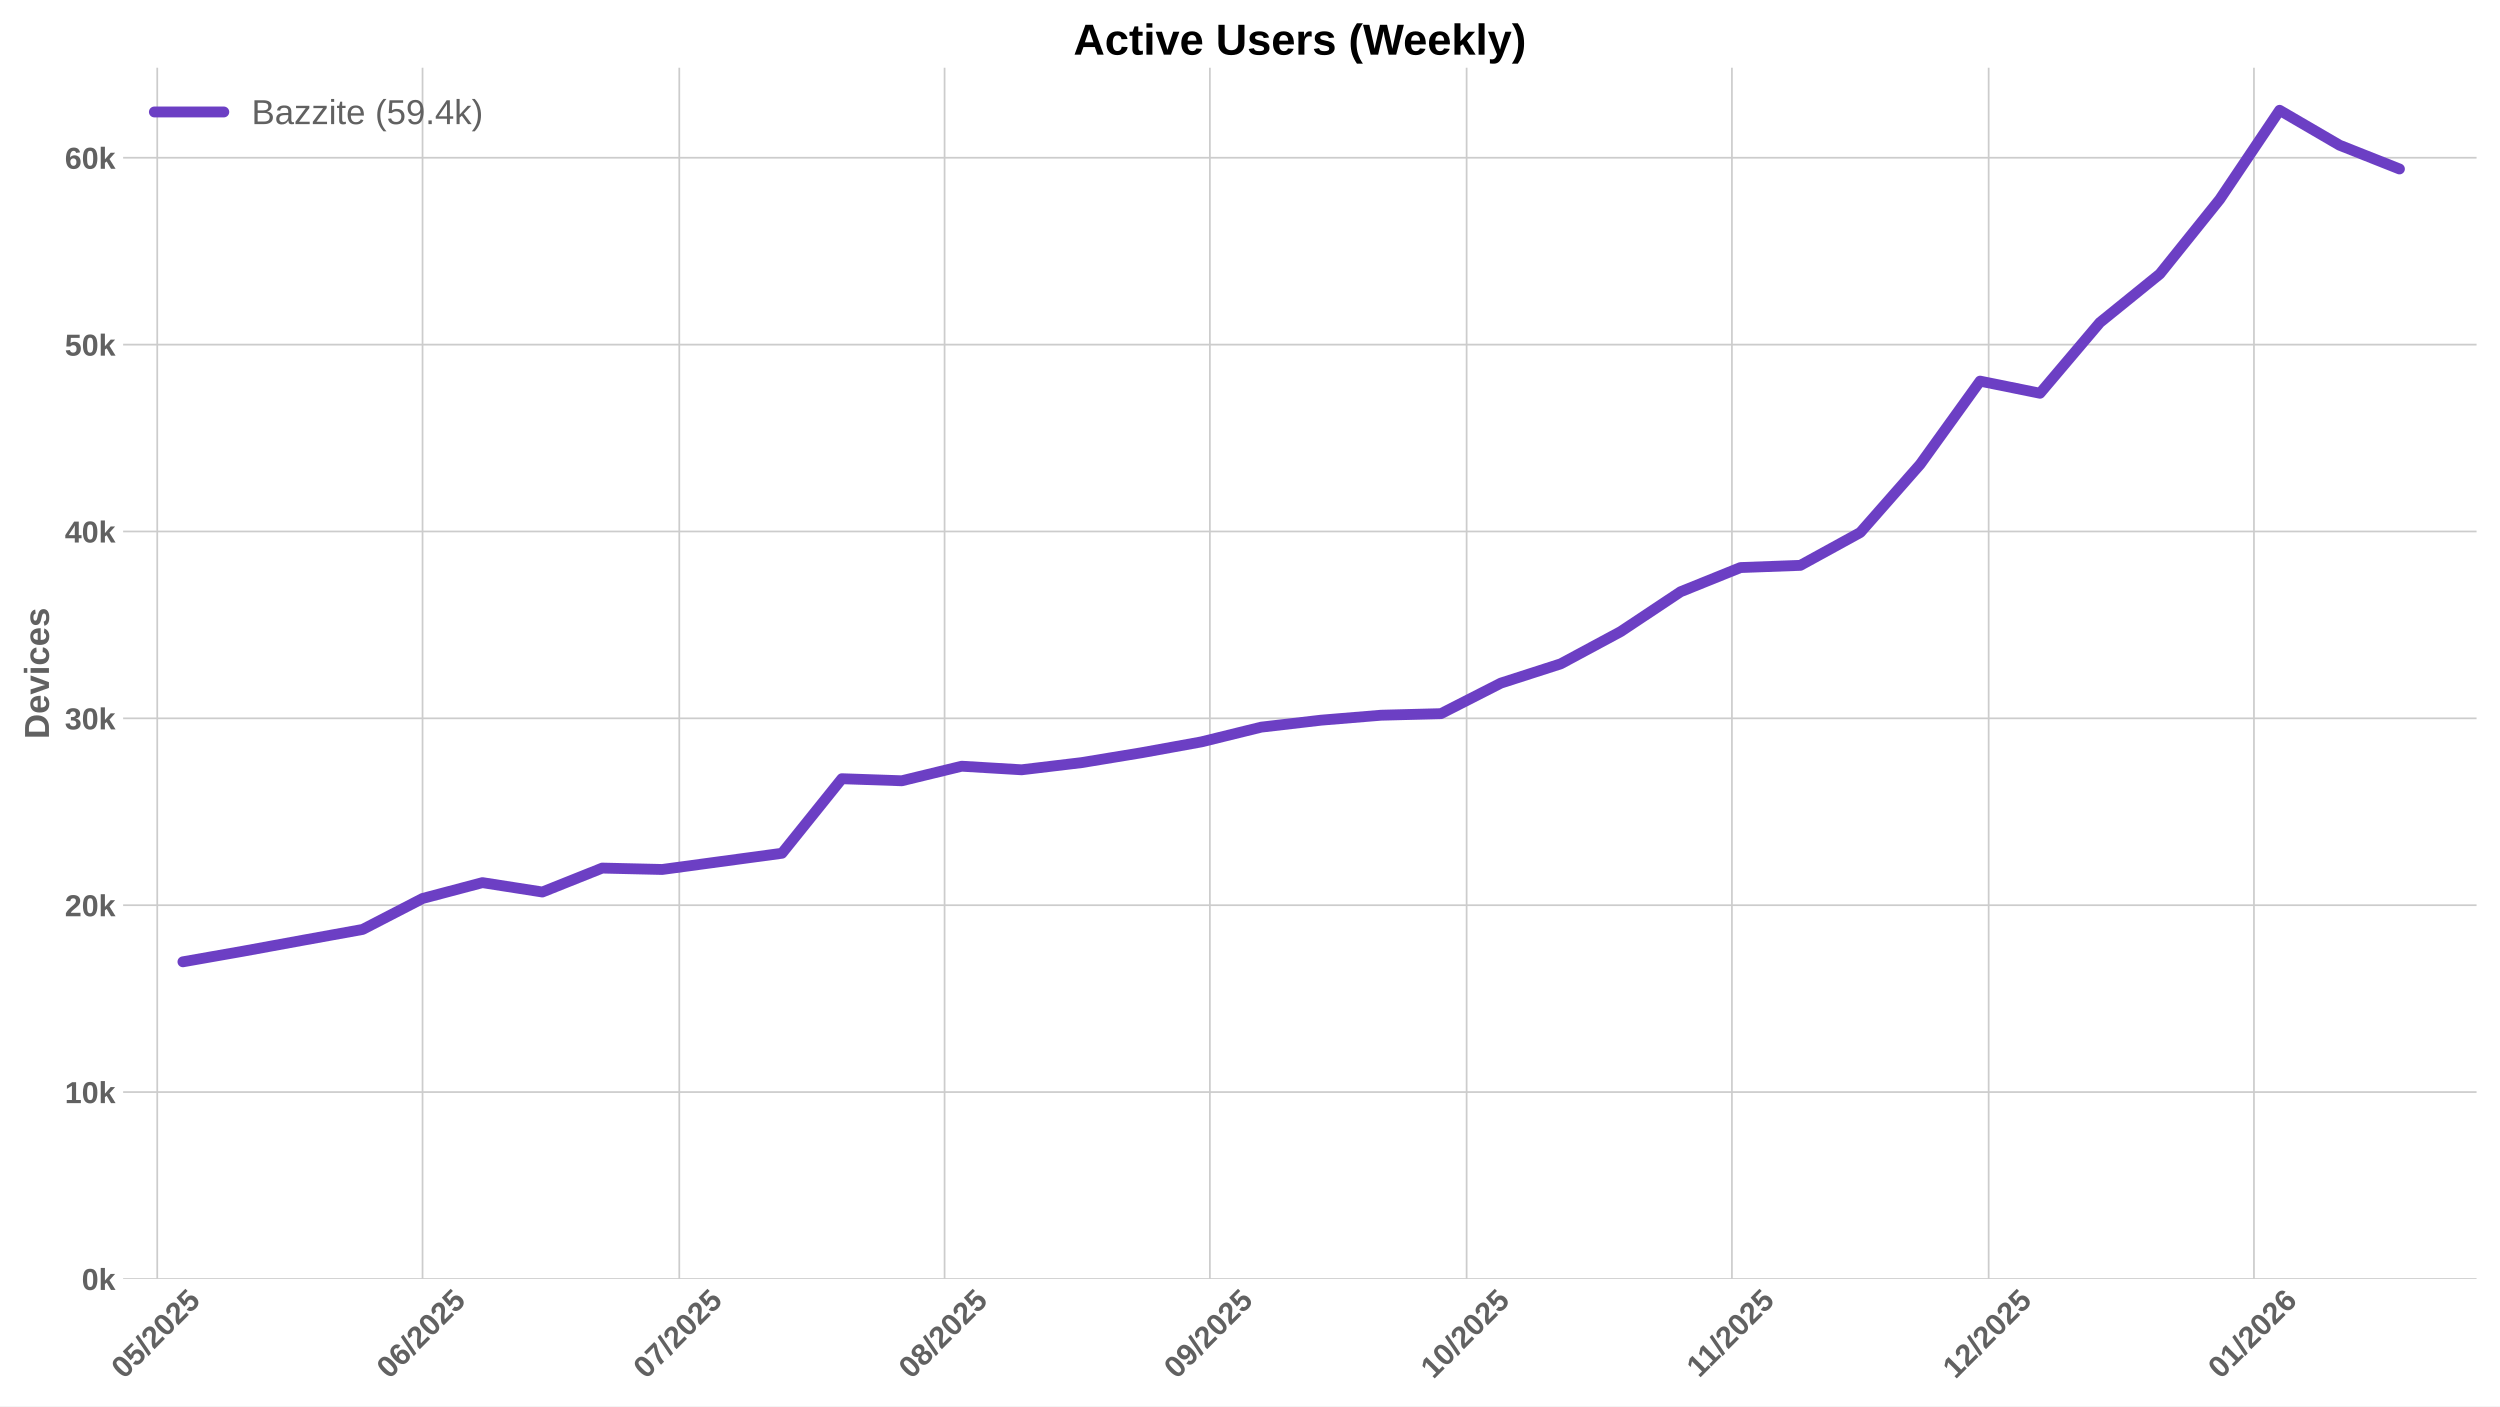
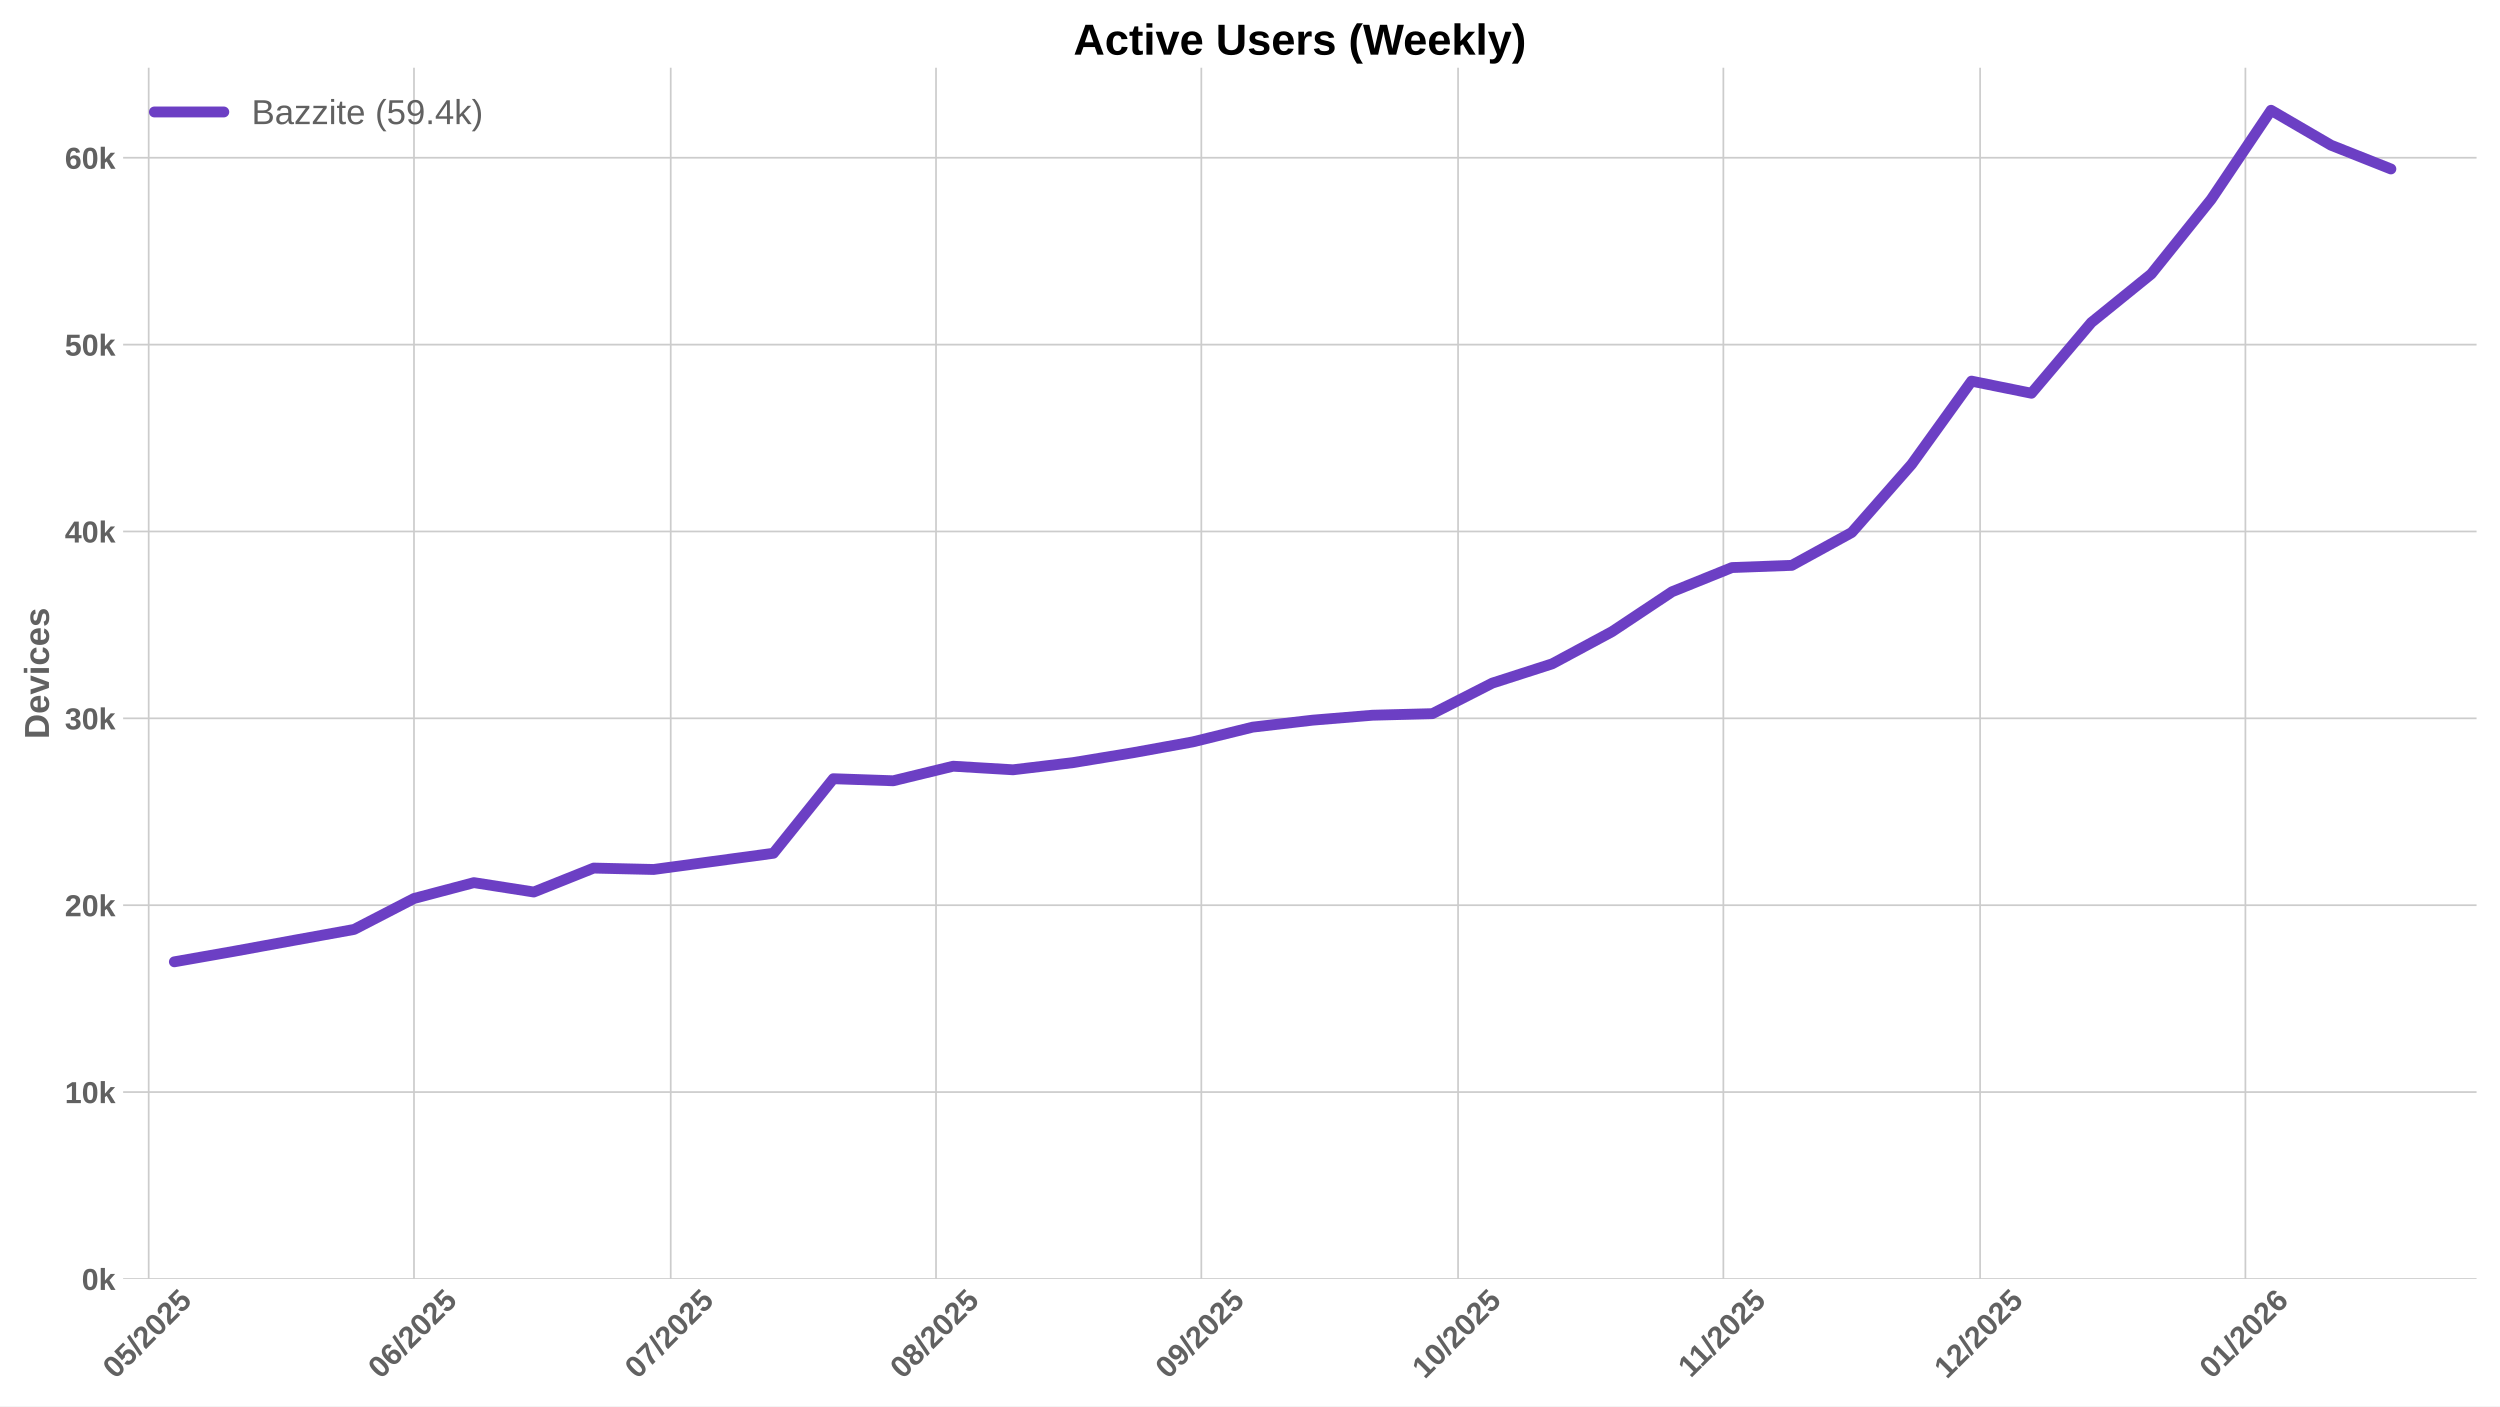
<svg xmlns="http://www.w3.org/2000/svg" xmlns:xlink="http://www.w3.org/1999/xlink" width="1152pt" height="648pt" viewBox="0 0 1152 648" version="1.1">
  <defs>
    <style type="text/css">*{stroke-linejoin: round; stroke-linecap: butt}</style>
  </defs>
  <g id="figure_1">
    <g id="patch_1">
      <path d="M 0 648  L 1152 648  L 1152 0  L 0 0  z " style="fill: #ffffff" />
    </g>
    <g id="axes_1">
      <g id="patch_2">
        <path d="M 56.73 589.343  L 1141.2 589.343  L 1141.2 31.2  L 56.73 31.2  z " style="fill: #ffffff" />
      </g>
      <g id="matplotlib.axis_1">
        <g id="xtick_1">
          <g id="line2d_1">
-             <path d="M 72.458 589.343  L 72.458 31.2  " clip-path="url(#pc9f7c47f35)" style="fill: none; stroke: #cccccc; stroke-width: 0.8; stroke-linecap: round" />
+             <path d="M 68.515 589.343  L 68.515 31.2  " clip-path="url(#p84100bdc72)" style="fill: none; stroke: #cccccc; stroke-width: 0.8; stroke-linecap: round" />
          </g>
          <g id="line2d_2" />
          <g id="text_1">
-             <g style="fill: #616161" transform="translate(57.12748 635.7977) rotate(-45) scale(0.14 -0.14)">
+             <g style="fill: #616161" transform="translate(53.18512 635.7977) rotate(-45) scale(0.14 -0.14)">
              <defs>
                <path id="LiberationSans-Bold-30" d="M 3297 2203  Q 3297 1088 2914 512  Q 2531 -63 1766 -63  Q 253 -63 253 2203  Q 253 2994 418 3494  Q 584 3994 915 4231  Q 1247 4469 1791 4469  Q 2572 4469 2934 3903  Q 3297 3338 3297 2203  z M 2416 2203  Q 2416 2813 2356 3150  Q 2297 3488 2165 3634  Q 2034 3781 1784 3781  Q 1519 3781 1383 3632  Q 1247 3484 1189 3148  Q 1131 2813 1131 2203  Q 1131 1600 1192 1261  Q 1253 922 1386 775  Q 1519 628 1772 628  Q 2022 628 2158 783  Q 2294 938 2355 1278  Q 2416 1619 2416 2203  z " transform="scale(0.015625)" />
                <path id="LiberationSans-Bold-35" d="M 3381 1466  Q 3381 766 2945 351  Q 2509 -63 1750 -63  Q 1088 -63 689 235  Q 291 534 197 1100  L 1075 1172  Q 1144 891 1319 762  Q 1494 634 1759 634  Q 2088 634 2283 843  Q 2478 1053 2478 1447  Q 2478 1794 2293 2001  Q 2109 2209 1778 2209  Q 1413 2209 1181 1925  L 325 1925  L 478 4403  L 3125 4403  L 3125 3750  L 1275 3750  L 1203 2638  Q 1522 2919 2000 2919  Q 2628 2919 3004 2528  Q 3381 2138 3381 1466  z " transform="scale(0.015625)" />
                <path id="LiberationSans-Bold-2f" d="M 63 -128  L 972 4638  L 1716 4638  L 822 -128  L 63 -128  z " transform="scale(0.015625)" />
                <path id="LiberationSans-Bold-32" d="M 222 0  L 222 609  Q 394 988 711 1347  Q 1028 1706 1509 2097  Q 1972 2472 2158 2715  Q 2344 2959 2344 3194  Q 2344 3769 1766 3769  Q 1484 3769 1336 3617  Q 1188 3466 1144 3163  L 259 3213  Q 334 3825 717 4147  Q 1100 4469 1759 4469  Q 2472 4469 2853 4144  Q 3234 3819 3234 3231  Q 3234 2922 3112 2672  Q 2991 2422 2800 2211  Q 2609 2000 2376 1815  Q 2144 1631 1925 1456  Q 1706 1281 1526 1103  Q 1347 925 1259 722  L 3303 722  L 3303 0  L 222 0  z " transform="scale(0.015625)" />
              </defs>
              <use xlink:href="#LiberationSans-Bold-30" />
              <use xlink:href="#LiberationSans-Bold-35" transform="translate(55.61523 0)" />
              <use xlink:href="#LiberationSans-Bold-2f" transform="translate(111.2305 0)" />
              <use xlink:href="#LiberationSans-Bold-32" transform="translate(139.0137 0)" />
              <use xlink:href="#LiberationSans-Bold-30" transform="translate(194.6289 0)" />
              <use xlink:href="#LiberationSans-Bold-32" transform="translate(250.2441 0)" />
              <use xlink:href="#LiberationSans-Bold-35" transform="translate(305.8594 0)" />
            </g>
          </g>
        </g>
        <g id="xtick_2">
          <g id="line2d_3">
-             <path d="M 194.707 589.343  L 194.707 31.2  " clip-path="url(#pc9f7c47f35)" style="fill: none; stroke: #cccccc; stroke-width: 0.8; stroke-linecap: round" />
+             <path d="M 190.765 589.343  L 190.765 31.2  " clip-path="url(#p84100bdc72)" style="fill: none; stroke: #cccccc; stroke-width: 0.8; stroke-linecap: round" />
          </g>
          <g id="line2d_4" />
          <g id="text_2">
-             <g style="fill: #616161" transform="translate(179.3768 635.7977) rotate(-45) scale(0.14 -0.14)">
+             <g style="fill: #616161" transform="translate(175.4345 635.7977) rotate(-45) scale(0.14 -0.14)">
              <defs>
                <path id="LiberationSans-Bold-36" d="M 3328 1441  Q 3328 738 2934 337  Q 2541 -63 1847 -63  Q 1069 -63 651 482  Q 234 1028 234 2100  Q 234 3278 657 3873  Q 1081 4469 1869 4469  Q 2428 4469 2751 4222  Q 3075 3975 3209 3456  L 2381 3341  Q 2263 3775 1850 3775  Q 1497 3775 1295 3422  Q 1094 3069 1094 2350  Q 1234 2584 1484 2709  Q 1734 2834 2050 2834  Q 2641 2834 2984 2459  Q 3328 2084 3328 1441  z M 2447 1416  Q 2447 1791 2273 1989  Q 2100 2188 1797 2188  Q 1506 2188 1331 2002  Q 1156 1816 1156 1509  Q 1156 1125 1339 873  Q 1522 622 1819 622  Q 2116 622 2281 833  Q 2447 1044 2447 1416  z " transform="scale(0.015625)" />
              </defs>
              <use xlink:href="#LiberationSans-Bold-30" />
              <use xlink:href="#LiberationSans-Bold-36" transform="translate(55.61523 0)" />
              <use xlink:href="#LiberationSans-Bold-2f" transform="translate(111.2305 0)" />
              <use xlink:href="#LiberationSans-Bold-32" transform="translate(139.0137 0)" />
              <use xlink:href="#LiberationSans-Bold-30" transform="translate(194.6289 0)" />
              <use xlink:href="#LiberationSans-Bold-32" transform="translate(250.2441 0)" />
              <use xlink:href="#LiberationSans-Bold-35" transform="translate(305.8594 0)" />
            </g>
          </g>
        </g>
        <g id="xtick_3">
          <g id="line2d_5">
-             <path d="M 313.013 589.343  L 313.013 31.2  " clip-path="url(#pc9f7c47f35)" style="fill: none; stroke: #cccccc; stroke-width: 0.8; stroke-linecap: round" />
+             <path d="M 309.071 589.343  L 309.071 31.2  " clip-path="url(#p84100bdc72)" style="fill: none; stroke: #cccccc; stroke-width: 0.8; stroke-linecap: round" />
          </g>
          <g id="line2d_6" />
          <g id="text_3">
-             <g style="fill: #616161" transform="translate(297.6826 635.7977) rotate(-45) scale(0.14 -0.14)">
+             <g style="fill: #616161" transform="translate(293.7403 635.7977) rotate(-45) scale(0.14 -0.14)">
              <defs>
                <path id="LiberationSans-Bold-37" d="M 3278 3706  Q 2981 3238 2717 2797  Q 2453 2356 2256 1911  Q 2059 1466 1945 995  Q 1831 525 1831 0  L 916 0  Q 916 550 1059 1064  Q 1203 1578 1475 2111  Q 1747 2644 2463 3681  L 275 3681  L 275 4403  L 3278 4403  L 3278 3706  z " transform="scale(0.015625)" />
              </defs>
              <use xlink:href="#LiberationSans-Bold-30" />
              <use xlink:href="#LiberationSans-Bold-37" transform="translate(55.61523 0)" />
              <use xlink:href="#LiberationSans-Bold-2f" transform="translate(111.2305 0)" />
              <use xlink:href="#LiberationSans-Bold-32" transform="translate(139.0137 0)" />
              <use xlink:href="#LiberationSans-Bold-30" transform="translate(194.6289 0)" />
              <use xlink:href="#LiberationSans-Bold-32" transform="translate(250.2441 0)" />
              <use xlink:href="#LiberationSans-Bold-35" transform="translate(305.8594 0)" />
            </g>
          </g>
        </g>
        <g id="xtick_4">
          <g id="line2d_7">
-             <path d="M 435.262 589.343  L 435.262 31.2  " clip-path="url(#pc9f7c47f35)" style="fill: none; stroke: #cccccc; stroke-width: 0.8; stroke-linecap: round" />
+             <path d="M 431.32 589.343  L 431.32 31.2  " clip-path="url(#p84100bdc72)" style="fill: none; stroke: #cccccc; stroke-width: 0.8; stroke-linecap: round" />
          </g>
          <g id="line2d_8" />
          <g id="text_4">
-             <g style="fill: #616161" transform="translate(419.932 635.7977) rotate(-45) scale(0.14 -0.14)">
+             <g style="fill: #616161" transform="translate(415.9896 635.7977) rotate(-45) scale(0.14 -0.14)">
              <defs>
                <path id="LiberationSans-Bold-38" d="M 3363 1241  Q 3363 622 2953 279  Q 2544 -63 1784 -63  Q 1031 -63 617 278  Q 203 619 203 1234  Q 203 1656 447 1945  Q 691 2234 1100 2303  L 1100 2316  Q 744 2394 525 2669  Q 306 2944 306 3303  Q 306 3844 689 4156  Q 1072 4469 1772 4469  Q 2488 4469 2870 4164  Q 3253 3859 3253 3297  Q 3253 2938 3036 2666  Q 2819 2394 2453 2322  L 2453 2309  Q 2878 2241 3120 1961  Q 3363 1681 3363 1241  z M 2350 3250  Q 2350 3563 2206 3708  Q 2063 3853 1772 3853  Q 1203 3853 1203 3250  Q 1203 2619 1778 2619  Q 2066 2619 2208 2766  Q 2350 2913 2350 3250  z M 2453 1313  Q 2453 2003 1766 2003  Q 1447 2003 1276 1822  Q 1106 1641 1106 1300  Q 1106 913 1275 734  Q 1444 556 1791 556  Q 2131 556 2292 734  Q 2453 913 2453 1313  z " transform="scale(0.015625)" />
              </defs>
              <use xlink:href="#LiberationSans-Bold-30" />
              <use xlink:href="#LiberationSans-Bold-38" transform="translate(55.61523 0)" />
              <use xlink:href="#LiberationSans-Bold-2f" transform="translate(111.2305 0)" />
              <use xlink:href="#LiberationSans-Bold-32" transform="translate(139.0137 0)" />
              <use xlink:href="#LiberationSans-Bold-30" transform="translate(194.6289 0)" />
              <use xlink:href="#LiberationSans-Bold-32" transform="translate(250.2441 0)" />
              <use xlink:href="#LiberationSans-Bold-35" transform="translate(305.8594 0)" />
            </g>
          </g>
        </g>
        <g id="xtick_5">
          <g id="line2d_9">
-             <path d="M 557.512 589.343  L 557.512 31.2  " clip-path="url(#pc9f7c47f35)" style="fill: none; stroke: #cccccc; stroke-width: 0.8; stroke-linecap: round" />
+             <path d="M 553.569 589.343  L 553.569 31.2  " clip-path="url(#p84100bdc72)" style="fill: none; stroke: #cccccc; stroke-width: 0.8; stroke-linecap: round" />
          </g>
          <g id="line2d_10" />
          <g id="text_5">
-             <g style="fill: #616161" transform="translate(542.1813 635.7977) rotate(-45) scale(0.14 -0.14)">
+             <g style="fill: #616161" transform="translate(538.239 635.7977) rotate(-45) scale(0.14 -0.14)">
              <defs>
                <path id="LiberationSans-Bold-39" d="M 3322 2272  Q 3322 1100 2894 518  Q 2466 -63 1678 -63  Q 1097 -63 767 185  Q 438 434 300 972  L 1125 1088  Q 1247 628 1688 628  Q 2056 628 2254 981  Q 2453 1334 2459 2028  Q 2341 1794 2070 1661  Q 1800 1528 1488 1528  Q 906 1528 564 1923  Q 222 2319 222 2994  Q 222 3688 623 4078  Q 1025 4469 1759 4469  Q 2550 4469 2936 3920  Q 3322 3372 3322 2272  z M 2394 2888  Q 2394 3297 2214 3539  Q 2034 3781 1738 3781  Q 1447 3781 1280 3570  Q 1113 3359 1113 2988  Q 1113 2622 1278 2401  Q 1444 2181 1741 2181  Q 2022 2181 2208 2373  Q 2394 2566 2394 2888  z " transform="scale(0.015625)" />
              </defs>
              <use xlink:href="#LiberationSans-Bold-30" />
              <use xlink:href="#LiberationSans-Bold-39" transform="translate(55.61523 0)" />
              <use xlink:href="#LiberationSans-Bold-2f" transform="translate(111.2305 0)" />
              <use xlink:href="#LiberationSans-Bold-32" transform="translate(139.0137 0)" />
              <use xlink:href="#LiberationSans-Bold-30" transform="translate(194.6289 0)" />
              <use xlink:href="#LiberationSans-Bold-32" transform="translate(250.2441 0)" />
              <use xlink:href="#LiberationSans-Bold-35" transform="translate(305.8594 0)" />
            </g>
          </g>
        </g>
        <g id="xtick_6">
          <g id="line2d_11">
-             <path d="M 675.817 589.343  L 675.817 31.2  " clip-path="url(#pc9f7c47f35)" style="fill: none; stroke: #cccccc; stroke-width: 0.8; stroke-linecap: round" />
+             <path d="M 671.875 589.343  L 671.875 31.2  " clip-path="url(#p84100bdc72)" style="fill: none; stroke: #cccccc; stroke-width: 0.8; stroke-linecap: round" />
          </g>
          <g id="line2d_12" />
          <g id="text_6">
-             <g style="fill: #616161" transform="translate(660.4872 635.7977) rotate(-45) scale(0.14 -0.14)">
+             <g style="fill: #616161" transform="translate(656.5448 635.7977) rotate(-45) scale(0.14 -0.14)">
              <defs>
                <path id="LiberationSans-Bold-31" d="M 403 0  L 403 653  L 1494 653  L 1494 3656  L 438 2997  L 438 3688  L 1541 4403  L 2372 4403  L 2372 653  L 3381 653  L 3381 0  L 403 0  z " transform="scale(0.015625)" />
              </defs>
              <use xlink:href="#LiberationSans-Bold-31" />
              <use xlink:href="#LiberationSans-Bold-30" transform="translate(55.61523 0)" />
              <use xlink:href="#LiberationSans-Bold-2f" transform="translate(111.2305 0)" />
              <use xlink:href="#LiberationSans-Bold-32" transform="translate(139.0137 0)" />
              <use xlink:href="#LiberationSans-Bold-30" transform="translate(194.6289 0)" />
              <use xlink:href="#LiberationSans-Bold-32" transform="translate(250.2441 0)" />
              <use xlink:href="#LiberationSans-Bold-35" transform="translate(305.8594 0)" />
            </g>
          </g>
        </g>
        <g id="xtick_7">
          <g id="line2d_13">
-             <path d="M 798.067 589.343  L 798.067 31.2  " clip-path="url(#pc9f7c47f35)" style="fill: none; stroke: #cccccc; stroke-width: 0.8; stroke-linecap: round" />
+             <path d="M 794.124 589.343  L 794.124 31.2  " clip-path="url(#p84100bdc72)" style="fill: none; stroke: #cccccc; stroke-width: 0.8; stroke-linecap: round" />
          </g>
          <g id="line2d_14" />
          <g id="text_7">
-             <g style="fill: #616161" transform="translate(783.0087 635.2532) rotate(-45) scale(0.14 -0.14)">
+             <g style="fill: #616161" transform="translate(779.0664 635.2532) rotate(-45) scale(0.14 -0.14)">
              <use xlink:href="#LiberationSans-Bold-31" />
              <use xlink:href="#LiberationSans-Bold-31" transform="translate(50.11523 0)" />
              <use xlink:href="#LiberationSans-Bold-2f" transform="translate(105.7305 0)" />
              <use xlink:href="#LiberationSans-Bold-32" transform="translate(133.5137 0)" />
              <use xlink:href="#LiberationSans-Bold-30" transform="translate(189.1289 0)" />
              <use xlink:href="#LiberationSans-Bold-32" transform="translate(244.7441 0)" />
              <use xlink:href="#LiberationSans-Bold-35" transform="translate(300.3594 0)" />
            </g>
          </g>
        </g>
        <g id="xtick_8">
          <g id="line2d_15">
-             <path d="M 916.373 589.343  L 916.373 31.2  " clip-path="url(#pc9f7c47f35)" style="fill: none; stroke: #cccccc; stroke-width: 0.8; stroke-linecap: round" />
+             <path d="M 912.43 589.343  L 912.43 31.2  " clip-path="url(#p84100bdc72)" style="fill: none; stroke: #cccccc; stroke-width: 0.8; stroke-linecap: round" />
          </g>
          <g id="line2d_16" />
          <g id="text_8">
-             <g style="fill: #616161" transform="translate(901.0423 635.7977) rotate(-45) scale(0.14 -0.14)">
+             <g style="fill: #616161" transform="translate(897.1 635.7977) rotate(-45) scale(0.14 -0.14)">
              <use xlink:href="#LiberationSans-Bold-31" />
              <use xlink:href="#LiberationSans-Bold-32" transform="translate(55.61523 0)" />
              <use xlink:href="#LiberationSans-Bold-2f" transform="translate(111.2305 0)" />
              <use xlink:href="#LiberationSans-Bold-32" transform="translate(139.0137 0)" />
              <use xlink:href="#LiberationSans-Bold-30" transform="translate(194.6289 0)" />
              <use xlink:href="#LiberationSans-Bold-32" transform="translate(250.2441 0)" />
              <use xlink:href="#LiberationSans-Bold-35" transform="translate(305.8594 0)" />
            </g>
          </g>
        </g>
        <g id="xtick_9">
          <g id="line2d_17">
-             <path d="M 1038.622 589.343  L 1038.622 31.2  " clip-path="url(#pc9f7c47f35)" style="fill: none; stroke: #cccccc; stroke-width: 0.8; stroke-linecap: round" />
+             <path d="M 1034.68 589.343  L 1034.68 31.2  " clip-path="url(#p84100bdc72)" style="fill: none; stroke: #cccccc; stroke-width: 0.8; stroke-linecap: round" />
          </g>
          <g id="line2d_18" />
          <g id="text_9">
-             <g style="fill: #616161" transform="translate(1023.292 635.7977) rotate(-45) scale(0.14 -0.14)">
+             <g style="fill: #616161" transform="translate(1019.349 635.7977) rotate(-45) scale(0.14 -0.14)">
              <use xlink:href="#LiberationSans-Bold-30" />
              <use xlink:href="#LiberationSans-Bold-31" transform="translate(55.61523 0)" />
              <use xlink:href="#LiberationSans-Bold-2f" transform="translate(111.2305 0)" />
              <use xlink:href="#LiberationSans-Bold-32" transform="translate(139.0137 0)" />
              <use xlink:href="#LiberationSans-Bold-30" transform="translate(194.6289 0)" />
              <use xlink:href="#LiberationSans-Bold-32" transform="translate(250.2441 0)" />
              <use xlink:href="#LiberationSans-Bold-36" transform="translate(305.8594 0)" />
            </g>
          </g>
        </g>
      </g>
      <g id="matplotlib.axis_2">
        <g id="ytick_1">
          <g id="line2d_19">
-             <path d="M 56.73 589.343  L 1141.2 589.343  " clip-path="url(#pc9f7c47f35)" style="fill: none; stroke: #cccccc; stroke-width: 0.8; stroke-linecap: round" />
+             <path d="M 56.73 589.343  L 1141.2 589.343  " clip-path="url(#p84100bdc72)" style="fill: none; stroke: #cccccc; stroke-width: 0.8; stroke-linecap: round" />
          </g>
          <g id="line2d_20" />
          <g id="text_10">
            <g style="fill: #616161" transform="translate(37.65937 594.416) scale(0.14 -0.14)">
              <defs>
                <path id="LiberationSans-Bold-6b" d="M 2606 0  L 1703 1531  L 1325 1269  L 1325 0  L 447 0  L 447 4638  L 1325 4638  L 1325 1981  L 2531 3381  L 3475 3381  L 2288 2063  L 3566 0  L 2606 0  z " transform="scale(0.015625)" />
              </defs>
              <use xlink:href="#LiberationSans-Bold-30" />
              <use xlink:href="#LiberationSans-Bold-6b" transform="translate(55.61523 0)" />
            </g>
          </g>
        </g>
        <g id="ytick_2">
          <g id="line2d_21">
-             <path d="M 56.73 503.236  L 1141.2 503.236  " clip-path="url(#pc9f7c47f35)" style="fill: none; stroke: #cccccc; stroke-width: 0.8; stroke-linecap: round" />
+             <path d="M 56.73 503.236  L 1141.2 503.236  " clip-path="url(#p84100bdc72)" style="fill: none; stroke: #cccccc; stroke-width: 0.8; stroke-linecap: round" />
          </g>
          <g id="line2d_22" />
          <g id="text_11">
            <g style="fill: #616161" transform="translate(29.87406 508.3086) scale(0.14 -0.14)">
              <use xlink:href="#LiberationSans-Bold-31" />
              <use xlink:href="#LiberationSans-Bold-30" transform="translate(55.61523 0)" />
              <use xlink:href="#LiberationSans-Bold-6b" transform="translate(111.2305 0)" />
            </g>
          </g>
        </g>
        <g id="ytick_3">
          <g id="line2d_23">
-             <path d="M 56.73 417.128  L 1141.2 417.128  " clip-path="url(#pc9f7c47f35)" style="fill: none; stroke: #cccccc; stroke-width: 0.8; stroke-linecap: round" />
+             <path d="M 56.73 417.128  L 1141.2 417.128  " clip-path="url(#p84100bdc72)" style="fill: none; stroke: #cccccc; stroke-width: 0.8; stroke-linecap: round" />
          </g>
          <g id="line2d_24" />
          <g id="text_12">
            <g style="fill: #616161" transform="translate(29.87406 422.2013) scale(0.14 -0.14)">
              <use xlink:href="#LiberationSans-Bold-32" />
              <use xlink:href="#LiberationSans-Bold-30" transform="translate(55.61523 0)" />
              <use xlink:href="#LiberationSans-Bold-6b" transform="translate(111.2305 0)" />
            </g>
          </g>
        </g>
        <g id="ytick_4">
          <g id="line2d_25">
-             <path d="M 56.73 331.021  L 1141.2 331.021  " clip-path="url(#pc9f7c47f35)" style="fill: none; stroke: #cccccc; stroke-width: 0.8; stroke-linecap: round" />
+             <path d="M 56.73 331.021  L 1141.2 331.021  " clip-path="url(#p84100bdc72)" style="fill: none; stroke: #cccccc; stroke-width: 0.8; stroke-linecap: round" />
          </g>
          <g id="line2d_26" />
          <g id="text_13">
            <g style="fill: #616161" transform="translate(29.87406 336.0939) scale(0.14 -0.14)">
              <defs>
                <path id="LiberationSans-Bold-33" d="M 3328 1222  Q 3328 603 2922 265  Q 2516 -72 1766 -72  Q 1056 -72 637 254  Q 219 581 147 1197  L 1041 1275  Q 1125 641 1763 641  Q 2078 641 2253 797  Q 2428 953 2428 1275  Q 2428 1569 2215 1725  Q 2003 1881 1584 1881  L 1278 1881  L 1278 2591  L 1566 2591  Q 1944 2591 2134 2745  Q 2325 2900 2325 3188  Q 2325 3459 2173 3614  Q 2022 3769 1731 3769  Q 1459 3769 1292 3619  Q 1125 3469 1100 3194  L 222 3256  Q 291 3825 694 4147  Q 1097 4469 1747 4469  Q 2438 4469 2827 4158  Q 3216 3847 3216 3297  Q 3216 2884 2973 2618  Q 2731 2353 2275 2266  L 2275 2253  Q 2781 2194 3054 1920  Q 3328 1647 3328 1222  z " transform="scale(0.015625)" />
              </defs>
              <use xlink:href="#LiberationSans-Bold-33" />
              <use xlink:href="#LiberationSans-Bold-30" transform="translate(55.61523 0)" />
              <use xlink:href="#LiberationSans-Bold-6b" transform="translate(111.2305 0)" />
            </g>
          </g>
        </g>
        <g id="ytick_5">
          <g id="line2d_27">
-             <path d="M 56.73 244.914  L 1141.2 244.914  " clip-path="url(#pc9f7c47f35)" style="fill: none; stroke: #cccccc; stroke-width: 0.8; stroke-linecap: round" />
+             <path d="M 56.73 244.914  L 1141.2 244.914  " clip-path="url(#p84100bdc72)" style="fill: none; stroke: #cccccc; stroke-width: 0.8; stroke-linecap: round" />
          </g>
          <g id="line2d_28" />
          <g id="text_14">
            <g style="fill: #616161" transform="translate(29.87406 249.9866) scale(0.14 -0.14)">
              <defs>
                <path id="LiberationSans-Bold-34" d="M 2938 897  L 2938 0  L 2100 0  L 2100 897  L 97 897  L 97 1556  L 1956 4403  L 2938 4403  L 2938 1550  L 3525 1550  L 3525 897  L 2938 897  z M 2100 2991  Q 2100 3159 2111 3356  Q 2122 3553 2128 3609  Q 2047 3434 1834 3103  L 813 1550  L 2100 1550  L 2100 2991  z " transform="scale(0.015625)" />
              </defs>
              <use xlink:href="#LiberationSans-Bold-34" />
              <use xlink:href="#LiberationSans-Bold-30" transform="translate(55.61523 0)" />
              <use xlink:href="#LiberationSans-Bold-6b" transform="translate(111.2305 0)" />
            </g>
          </g>
        </g>
        <g id="ytick_6">
          <g id="line2d_29">
-             <path d="M 56.73 158.806  L 1141.2 158.806  " clip-path="url(#pc9f7c47f35)" style="fill: none; stroke: #cccccc; stroke-width: 0.8; stroke-linecap: round" />
+             <path d="M 56.73 158.806  L 1141.2 158.806  " clip-path="url(#p84100bdc72)" style="fill: none; stroke: #cccccc; stroke-width: 0.8; stroke-linecap: round" />
          </g>
          <g id="line2d_30" />
          <g id="text_15">
            <g style="fill: #616161" transform="translate(29.87406 163.8792) scale(0.14 -0.14)">
              <use xlink:href="#LiberationSans-Bold-35" />
              <use xlink:href="#LiberationSans-Bold-30" transform="translate(55.61523 0)" />
              <use xlink:href="#LiberationSans-Bold-6b" transform="translate(111.2305 0)" />
            </g>
          </g>
        </g>
        <g id="ytick_7">
          <g id="line2d_31">
-             <path d="M 56.73 72.699  L 1141.2 72.699  " clip-path="url(#pc9f7c47f35)" style="fill: none; stroke: #cccccc; stroke-width: 0.8; stroke-linecap: round" />
+             <path d="M 56.73 72.699  L 1141.2 72.699  " clip-path="url(#p84100bdc72)" style="fill: none; stroke: #cccccc; stroke-width: 0.8; stroke-linecap: round" />
          </g>
          <g id="line2d_32" />
          <g id="text_16">
            <g style="fill: #616161" transform="translate(29.87406 77.77183) scale(0.14 -0.14)">
              <use xlink:href="#LiberationSans-Bold-36" />
              <use xlink:href="#LiberationSans-Bold-30" transform="translate(55.61523 0)" />
              <use xlink:href="#LiberationSans-Bold-6b" transform="translate(111.2305 0)" />
            </g>
          </g>
        </g>
        <g id="text_17">
          <g style="fill: #616161" transform="translate(22.55406 340.5153) rotate(-90) scale(0.16 -0.16)">
            <defs>
              <path id="LiberationSans-Bold-44" d="M 4353 2234  Q 4353 1553 4086 1045  Q 3819 538 3330 269  Q 2841 0 2209 0  L 428 0  L 428 4403  L 2022 4403  Q 3134 4403 3743 3842  Q 4353 3281 4353 2234  z M 3425 2234  Q 3425 2944 3056 3317  Q 2688 3691 2003 3691  L 1350 3691  L 1350 713  L 2131 713  Q 2725 713 3075 1122  Q 3425 1531 3425 2234  z " transform="scale(0.015625)" />
              <path id="LiberationSans-Bold-65" d="M 1831 -63  Q 1069 -63 659 389  Q 250 841 250 1706  Q 250 2544 665 2994  Q 1081 3444 1844 3444  Q 2572 3444 2956 2961  Q 3341 2478 3341 1547  L 3341 1522  L 1172 1522  Q 1172 1028 1355 776  Q 1538 525 1875 525  Q 2341 525 2463 928  L 3291 856  Q 2931 -63 1831 -63  z M 1831 2891  Q 1522 2891 1355 2675  Q 1188 2459 1178 2072  L 2491 2072  Q 2466 2481 2294 2686  Q 2122 2891 1831 2891  z " transform="scale(0.015625)" />
              <path id="LiberationSans-Bold-76" d="M 2284 0  L 1234 0  L 25 3381  L 953 3381  L 1544 1491  Q 1591 1334 1766 709  Q 1797 838 1894 1159  Q 1991 1481 2613 3381  L 3531 3381  L 2284 0  z " transform="scale(0.015625)" />
              <path id="LiberationSans-Bold-69" d="M 447 3991  L 447 4638  L 1325 4638  L 1325 3991  L 447 3991  z M 447 0  L 447 3381  L 1325 3381  L 1325 0  L 447 0  z " transform="scale(0.015625)" />
              <path id="LiberationSans-Bold-63" d="M 1856 -63  Q 1088 -63 669 395  Q 250 853 250 1672  Q 250 2509 672 2976  Q 1094 3444 1869 3444  Q 2466 3444 2856 3144  Q 3247 2844 3347 2316  L 2463 2272  Q 2425 2531 2275 2686  Q 2125 2841 1850 2841  Q 1172 2841 1172 1706  Q 1172 538 1863 538  Q 2113 538 2281 695  Q 2450 853 2491 1166  L 3372 1125  Q 3325 778 3123 506  Q 2922 234 2594 85  Q 2266 -63 1856 -63  z " transform="scale(0.015625)" />
              <path id="LiberationSans-Bold-73" d="M 3297 988  Q 3297 497 2895 217  Q 2494 -63 1784 -63  Q 1088 -63 717 157  Q 347 378 225 844  L 997 959  Q 1063 719 1223 619  Q 1384 519 1784 519  Q 2153 519 2322 612  Q 2491 706 2491 906  Q 2491 1069 2355 1164  Q 2219 1259 1894 1325  Q 1150 1472 890 1598  Q 631 1725 495 1926  Q 359 2128 359 2422  Q 359 2906 732 3176  Q 1106 3447 1791 3447  Q 2394 3447 2761 3212  Q 3128 2978 3219 2534  L 2441 2453  Q 2403 2659 2256 2761  Q 2109 2863 1791 2863  Q 1478 2863 1322 2783  Q 1166 2703 1166 2516  Q 1166 2369 1286 2283  Q 1406 2197 1691 2141  Q 2088 2059 2395 1973  Q 2703 1888 2889 1769  Q 3075 1650 3186 1464  Q 3297 1278 3297 988  z " transform="scale(0.015625)" />
            </defs>
            <use xlink:href="#LiberationSans-Bold-44" />
            <use xlink:href="#LiberationSans-Bold-65" transform="translate(72.2168 0)" />
            <use xlink:href="#LiberationSans-Bold-76" transform="translate(127.832 0)" />
            <use xlink:href="#LiberationSans-Bold-69" transform="translate(183.4473 0)" />
            <use xlink:href="#LiberationSans-Bold-63" transform="translate(211.2305 0)" />
            <use xlink:href="#LiberationSans-Bold-65" transform="translate(266.8457 0)" />
            <use xlink:href="#LiberationSans-Bold-73" transform="translate(322.4609 0)" />
          </g>
        </g>
      </g>
      <g id="line2d_33">
-         <path d="M 84.288 443.202  L 111.893 438.337  L 139.498 433.282  L 167.102 428.279  L 194.707 414.02  L 222.312 406.718  L 249.917 411.041  L 277.521 400.01  L 305.126 400.656  L 360.335 393.182  L 387.94 358.834  L 415.545 359.781  L 443.149 353.073  L 470.754 354.718  L 498.359 351.42  L 525.963 346.873  L 553.568 341.862  L 581.173 335.068  L 608.777 331.856  L 636.382 329.574  L 663.987 328.851  L 691.592 314.781  L 719.196 305.886  L 746.801 291.041  L 774.406 272.683  L 802.01 261.532  L 829.615 260.516  L 857.22 245.37  L 884.824 213.958  L 912.429 175.623  L 940.034 181.212  L 967.638 148.611  L 995.243 126.258  L 1022.848 91.884  L 1050.453 50.819  L 1078.057 66.904  L 1105.662 77.857  " clip-path="url(#pc9f7c47f35)" style="fill: none; stroke: #6c3fc4; stroke-width: 5; stroke-linecap: round" />
+         <path d="M 80.346 443.202  L 107.951 438.337  L 135.555 433.282  L 163.16 428.279  L 190.765 414.02  L 218.369 406.718  L 245.974 411.041  L 273.579 400.01  L 301.184 400.656  L 356.393 393.182  L 383.998 358.834  L 411.602 359.781  L 439.207 353.073  L 466.812 354.718  L 494.416 351.42  L 522.021 346.873  L 549.626 341.862  L 577.23 335.068  L 604.835 331.856  L 632.44 329.574  L 660.045 328.851  L 687.649 314.781  L 715.254 305.886  L 742.859 291.041  L 770.463 272.683  L 798.068 261.532  L 825.673 260.516  L 853.277 245.37  L 880.882 213.958  L 908.487 175.623  L 936.091 181.212  L 963.696 148.611  L 991.301 126.258  L 1018.905 91.884  L 1046.51 50.819  L 1074.115 66.904  L 1101.72 77.857  " clip-path="url(#p84100bdc72)" style="fill: none; stroke: #6c3fc4; stroke-width: 5; stroke-linecap: round" />
      </g>
      <g id="patch_3">
        <path d="M 56.73 589.343  L 56.73 31.2  " style="fill: none" />
      </g>
      <g id="patch_4">
        <path d="M 1141.2 589.343  L 1141.2 31.2  " style="fill: none" />
      </g>
      <g id="patch_5">
        <path d="M 56.73 589.343  L 1141.2 589.343  " style="fill: none" />
      </g>
      <g id="patch_6">
        <path d="M 56.73 31.2  L 1141.2 31.2  " style="fill: none" />
      </g>
      <g id="text_18">
        <g transform="translate(494.6541 25.2) scale(0.2 -0.2)">
          <defs>
            <path id="LiberationSans-Bold-41" d="M 3541 0  L 3150 1125  L 1472 1125  L 1081 0  L 159 0  L 1766 4403  L 2853 4403  L 4453 0  L 3541 0  z M 2309 3725  L 2291 3656  Q 2259 3544 2215 3400  Q 2172 3256 1678 1819  L 2944 1819  L 2509 3084  L 2375 3509  L 2309 3725  z " transform="scale(0.015625)" />
            <path id="LiberationSans-Bold-74" d="M 1313 -56  Q 925 -56 715 155  Q 506 366 506 794  L 506 2788  L 78 2788  L 78 3381  L 550 3381  L 825 4175  L 1375 4175  L 1375 3381  L 2016 3381  L 2016 2788  L 1375 2788  L 1375 1031  Q 1375 784 1469 667  Q 1563 550 1759 550  Q 1863 550 2053 594  L 2053 50  Q 1728 -56 1313 -56  z " transform="scale(0.015625)" />
            <path id="LiberationSans-Bold-20" transform="scale(0.015625)" />
            <path id="LiberationSans-Bold-55" d="M 2259 -63  Q 1350 -63 867 381  Q 384 825 384 1650  L 384 4403  L 1306 4403  L 1306 1722  Q 1306 1200 1554 929  Q 1803 659 2284 659  Q 2778 659 3043 942  Q 3309 1225 3309 1753  L 3309 4403  L 4231 4403  L 4231 1697  Q 4231 859 3714 398  Q 3197 -63 2259 -63  z " transform="scale(0.015625)" />
            <path id="LiberationSans-Bold-72" d="M 447 0  L 447 2588  Q 447 2866 439 3052  Q 431 3238 422 3381  L 1259 3381  Q 1269 3325 1284 3039  Q 1300 2753 1300 2659  L 1313 2659  Q 1441 3016 1541 3161  Q 1641 3306 1778 3376  Q 1916 3447 2122 3447  Q 2291 3447 2394 3400  L 2394 2666  Q 2181 2713 2019 2713  Q 1691 2713 1508 2447  Q 1325 2181 1325 1659  L 1325 0  L 447 0  z " transform="scale(0.015625)" />
            <path id="LiberationSans-Bold-28" d="M 1247 -1328  Q 756 -622 537 81  Q 319 784 319 1659  Q 319 2531 537 3232  Q 756 3934 1247 4638  L 2125 4638  Q 1631 3925 1407 3219  Q 1184 2513 1184 1656  Q 1184 803 1406 101  Q 1628 -600 2125 -1328  L 1247 -1328  z " transform="scale(0.015625)" />
            <path id="LiberationSans-Bold-57" d="M 4897 0  L 3803 0  L 3206 2547  Q 3097 2997 3022 3488  Q 2947 3078 2900 2864  Q 2853 2650 2234 0  L 1141 0  L 6 4403  L 941 4403  L 1578 1559  L 1722 872  Q 1809 1306 1892 1701  Q 1975 2097 2516 4403  L 3547 4403  L 4103 2059  Q 4169 1797 4325 872  L 4403 1234  L 4569 1953  L 5100 4403  L 6034 4403  L 4897 0  z " transform="scale(0.015625)" />
            <path id="LiberationSans-Bold-6c" d="M 447 0  L 447 4638  L 1325 4638  L 1325 0  L 447 0  z " transform="scale(0.015625)" />
            <path id="LiberationSans-Bold-79" d="M 884 -1328  Q 569 -1328 331 -1288  L 331 -663  Q 497 -688 634 -688  Q 822 -688 945 -628  Q 1069 -569 1167 -431  Q 1266 -294 1388 34  L 50 3381  L 978 3381  L 1509 1797  Q 1634 1456 1825 753  L 1903 1050  L 2106 1784  L 2606 3381  L 3525 3381  L 2188 -178  Q 1919 -828 1630 -1078  Q 1341 -1328 884 -1328  z " transform="scale(0.015625)" />
            <path id="LiberationSans-Bold-29" d="M 6 -1328  Q 506 -597 726 101  Q 947 800 947 1656  Q 947 2516 722 3223  Q 497 3931 6 4638  L 884 4638  Q 1378 3928 1595 3225  Q 1813 2522 1813 1659  Q 1813 791 1595 87  Q 1378 -616 884 -1328  L 6 -1328  z " transform="scale(0.015625)" />
          </defs>
          <use xlink:href="#LiberationSans-Bold-41" />
          <use xlink:href="#LiberationSans-Bold-63" transform="translate(72.2168 0)" />
          <use xlink:href="#LiberationSans-Bold-74" transform="translate(127.832 0)" />
          <use xlink:href="#LiberationSans-Bold-69" transform="translate(161.1328 0)" />
          <use xlink:href="#LiberationSans-Bold-76" transform="translate(188.916 0)" />
          <use xlink:href="#LiberationSans-Bold-65" transform="translate(244.5312 0)" />
          <use xlink:href="#LiberationSans-Bold-20" transform="translate(300.1465 0)" />
          <use xlink:href="#LiberationSans-Bold-55" transform="translate(327.9297 0)" />
          <use xlink:href="#LiberationSans-Bold-73" transform="translate(400.1465 0)" />
          <use xlink:href="#LiberationSans-Bold-65" transform="translate(455.7617 0)" />
          <use xlink:href="#LiberationSans-Bold-72" transform="translate(511.377 0)" />
          <use xlink:href="#LiberationSans-Bold-73" transform="translate(550.293 0)" />
          <use xlink:href="#LiberationSans-Bold-20" transform="translate(605.9082 0)" />
          <use xlink:href="#LiberationSans-Bold-28" transform="translate(633.6914 0)" />
          <use xlink:href="#LiberationSans-Bold-57" transform="translate(666.9922 0)" />
          <use xlink:href="#LiberationSans-Bold-65" transform="translate(759.627 0)" />
          <use xlink:href="#LiberationSans-Bold-65" transform="translate(815.2422 0)" />
          <use xlink:href="#LiberationSans-Bold-6b" transform="translate(870.8574 0)" />
          <use xlink:href="#LiberationSans-Bold-6c" transform="translate(926.4727 0)" />
          <use xlink:href="#LiberationSans-Bold-79" transform="translate(954.2559 0)" />
          <use xlink:href="#LiberationSans-Bold-29" transform="translate(1009.871 0)" />
        </g>
      </g>
      <g id="legend_1">
        <g id="line2d_34">
          <path d="M 71.13 51.595  L 87.13 51.595  L 103.13 51.595  " style="fill: none; stroke: #6c3fc4; stroke-width: 5; stroke-linecap: round" />
        </g>
        <g id="text_19">
          <g style="fill: #616161" transform="translate(115.93 57.195) scale(0.16 -0.16)">
            <defs>
              <path id="LiberationSans-42" d="M 3931 1241  Q 3931 653 3503 326  Q 3075 0 2313 0  L 525 0  L 525 4403  L 2125 4403  Q 3675 4403 3675 3334  Q 3675 2944 3456 2678  Q 3238 2413 2838 2322  Q 3363 2259 3647 1970  Q 3931 1681 3931 1241  z M 3075 3263  Q 3075 3619 2831 3772  Q 2588 3925 2125 3925  L 1122 3925  L 1122 2531  L 2125 2531  Q 2603 2531 2839 2711  Q 3075 2891 3075 3263  z M 3328 1288  Q 3328 2066 2234 2066  L 1122 2066  L 1122 478  L 2281 478  Q 2828 478 3078 681  Q 3328 884 3328 1288  z " transform="scale(0.015625)" />
              <path id="LiberationSans-61" d="M 1294 -63  Q 784 -63 528 206  Q 272 475 272 944  Q 272 1469 617 1750  Q 963 2031 1731 2050  L 2491 2063  L 2491 2247  Q 2491 2659 2316 2837  Q 2141 3016 1766 3016  Q 1388 3016 1216 2887  Q 1044 2759 1009 2478  L 422 2531  Q 566 3444 1778 3444  Q 2416 3444 2737 3151  Q 3059 2859 3059 2306  L 3059 850  Q 3059 600 3125 473  Q 3191 347 3375 347  Q 3456 347 3559 369  L 3559 19  Q 3347 -31 3125 -31  Q 2813 -31 2670 133  Q 2528 297 2509 647  L 2491 647  Q 2275 259 1989 98  Q 1703 -63 1294 -63  z M 1422 359  Q 1731 359 1972 500  Q 2213 641 2352 886  Q 2491 1131 2491 1391  L 2491 1669  L 1875 1656  Q 1478 1650 1273 1575  Q 1069 1500 959 1344  Q 850 1188 850 934  Q 850 659 998 509  Q 1147 359 1422 359  z " transform="scale(0.015625)" />
              <path id="LiberationSans-7a" d="M 259 0  L 259 428  L 2150 2947  L 366 2947  L 366 3381  L 2816 3381  L 2816 2953  L 922 434  L 2881 434  L 2881 0  L 259 0  z " transform="scale(0.015625)" />
              <path id="LiberationSans-69" d="M 428 4100  L 428 4638  L 991 4638  L 991 4100  L 428 4100  z M 428 0  L 428 3381  L 991 3381  L 991 0  L 428 0  z " transform="scale(0.015625)" />
              <path id="LiberationSans-74" d="M 1731 25  Q 1453 -50 1163 -50  Q 488 -50 488 716  L 488 2972  L 97 2972  L 97 3381  L 509 3381  L 675 4138  L 1050 4138  L 1050 3381  L 1675 3381  L 1675 2972  L 1050 2972  L 1050 838  Q 1050 594 1129 495  Q 1209 397 1406 397  Q 1519 397 1731 441  L 1731 25  z " transform="scale(0.015625)" />
              <path id="LiberationSans-65" d="M 863 1572  Q 863 991 1103 675  Q 1344 359 1806 359  Q 2172 359 2392 506  Q 2613 653 2691 878  L 3184 738  Q 2881 -63 1806 -63  Q 1056 -63 664 384  Q 272 831 272 1713  Q 272 2550 664 2997  Q 1056 3444 1784 3444  Q 3275 3444 3275 1647  L 3275 1572  L 863 1572  z M 2694 2003  Q 2647 2538 2422 2783  Q 2197 3028 1775 3028  Q 1366 3028 1127 2754  Q 888 2481 869 2003  L 2694 2003  z " transform="scale(0.015625)" />
              <path id="LiberationSans-20" transform="scale(0.015625)" />
              <path id="LiberationSans-28" d="M 397 1663  Q 397 2566 680 3284  Q 963 4003 1550 4638  L 2094 4638  Q 1509 3988 1236 3256  Q 963 2525 963 1656  Q 963 791 1233 62  Q 1503 -666 2094 -1325  L 1550 -1325  Q 959 -688 678 32  Q 397 753 397 1650  L 397 1663  z " transform="scale(0.015625)" />
              <path id="LiberationSans-35" d="M 3291 1434  Q 3291 738 2877 337  Q 2463 -63 1728 -63  Q 1113 -63 734 206  Q 356 475 256 984  L 825 1050  Q 1003 397 1741 397  Q 2194 397 2450 670  Q 2706 944 2706 1422  Q 2706 1838 2448 2094  Q 2191 2350 1753 2350  Q 1525 2350 1328 2278  Q 1131 2206 934 2034  L 384 2034  L 531 4403  L 3034 4403  L 3034 3925  L 1044 3925  L 959 2528  Q 1325 2809 1869 2809  Q 2519 2809 2905 2428  Q 3291 2047 3291 1434  z " transform="scale(0.015625)" />
              <path id="LiberationSans-39" d="M 3256 2291  Q 3256 1156 2842 546  Q 2428 -63 1663 -63  Q 1147 -63 836 154  Q 525 372 391 856  L 928 941  Q 1097 391 1672 391  Q 2156 391 2422 841  Q 2688 1291 2700 2125  Q 2575 1844 2272 1673  Q 1969 1503 1606 1503  Q 1013 1503 656 1909  Q 300 2316 300 2988  Q 300 3678 687 4073  Q 1075 4469 1766 4469  Q 2500 4469 2878 3925  Q 3256 3381 3256 2291  z M 2644 2834  Q 2644 3366 2400 3689  Q 2156 4013 1747 4013  Q 1341 4013 1106 3736  Q 872 3459 872 2988  Q 872 2506 1106 2226  Q 1341 1947 1741 1947  Q 1984 1947 2193 2058  Q 2403 2169 2523 2372  Q 2644 2575 2644 2834  z " transform="scale(0.015625)" />
              <path id="LiberationSans-2e" d="M 584 0  L 584 684  L 1194 684  L 1194 0  L 584 0  z " transform="scale(0.015625)" />
              <path id="LiberationSans-34" d="M 2753 997  L 2753 0  L 2222 0  L 2222 997  L 147 997  L 147 1434  L 2163 4403  L 2753 4403  L 2753 1441  L 3372 1441  L 3372 997  L 2753 997  z M 2222 3769  Q 2216 3750 2134 3603  Q 2053 3456 2013 3397  L 884 1734  L 716 1503  L 666 1441  L 2222 1441  L 2222 3769  z " transform="scale(0.015625)" />
              <path id="LiberationSans-6b" d="M 2550 0  L 1406 1544  L 994 1203  L 994 0  L 431 0  L 431 4638  L 994 4638  L 994 1741  L 2478 3381  L 3138 3381  L 1766 1928  L 3209 0  L 2550 0  z " transform="scale(0.015625)" />
              <path id="LiberationSans-29" d="M 1734 1650  Q 1734 747 1451 28  Q 1169 -691 581 -1325  L 38 -1325  Q 625 -669 897 57  Q 1169 784 1169 1656  Q 1169 2528 895 3256  Q 622 3984 38 4638  L 581 4638  Q 1172 4000 1453 3279  Q 1734 2559 1734 1663  L 1734 1650  z " transform="scale(0.015625)" />
            </defs>
            <use xlink:href="#LiberationSans-42" />
            <use xlink:href="#LiberationSans-61" transform="translate(66.69922 0)" />
            <use xlink:href="#LiberationSans-7a" transform="translate(122.3145 0)" />
            <use xlink:href="#LiberationSans-7a" transform="translate(172.3145 0)" />
            <use xlink:href="#LiberationSans-69" transform="translate(222.3145 0)" />
            <use xlink:href="#LiberationSans-74" transform="translate(244.5312 0)" />
            <use xlink:href="#LiberationSans-65" transform="translate(272.3145 0)" />
            <use xlink:href="#LiberationSans-20" transform="translate(327.9297 0)" />
            <use xlink:href="#LiberationSans-28" transform="translate(355.7129 0)" />
            <use xlink:href="#LiberationSans-35" transform="translate(389.0137 0)" />
            <use xlink:href="#LiberationSans-39" transform="translate(444.6289 0)" />
            <use xlink:href="#LiberationSans-2e" transform="translate(500.2441 0)" />
            <use xlink:href="#LiberationSans-34" transform="translate(528.0273 0)" />
            <use xlink:href="#LiberationSans-6b" transform="translate(583.6426 0)" />
            <use xlink:href="#LiberationSans-29" transform="translate(633.6426 0)" />
          </g>
        </g>
      </g>
    </g>
  </g>
  <defs>
-     <clipPath id="pc9f7c47f35">
+     <clipPath id="p84100bdc72">
      <rect x="56.73" y="31.2" width="1084.47" height="558.143" />
    </clipPath>
  </defs>
</svg>
